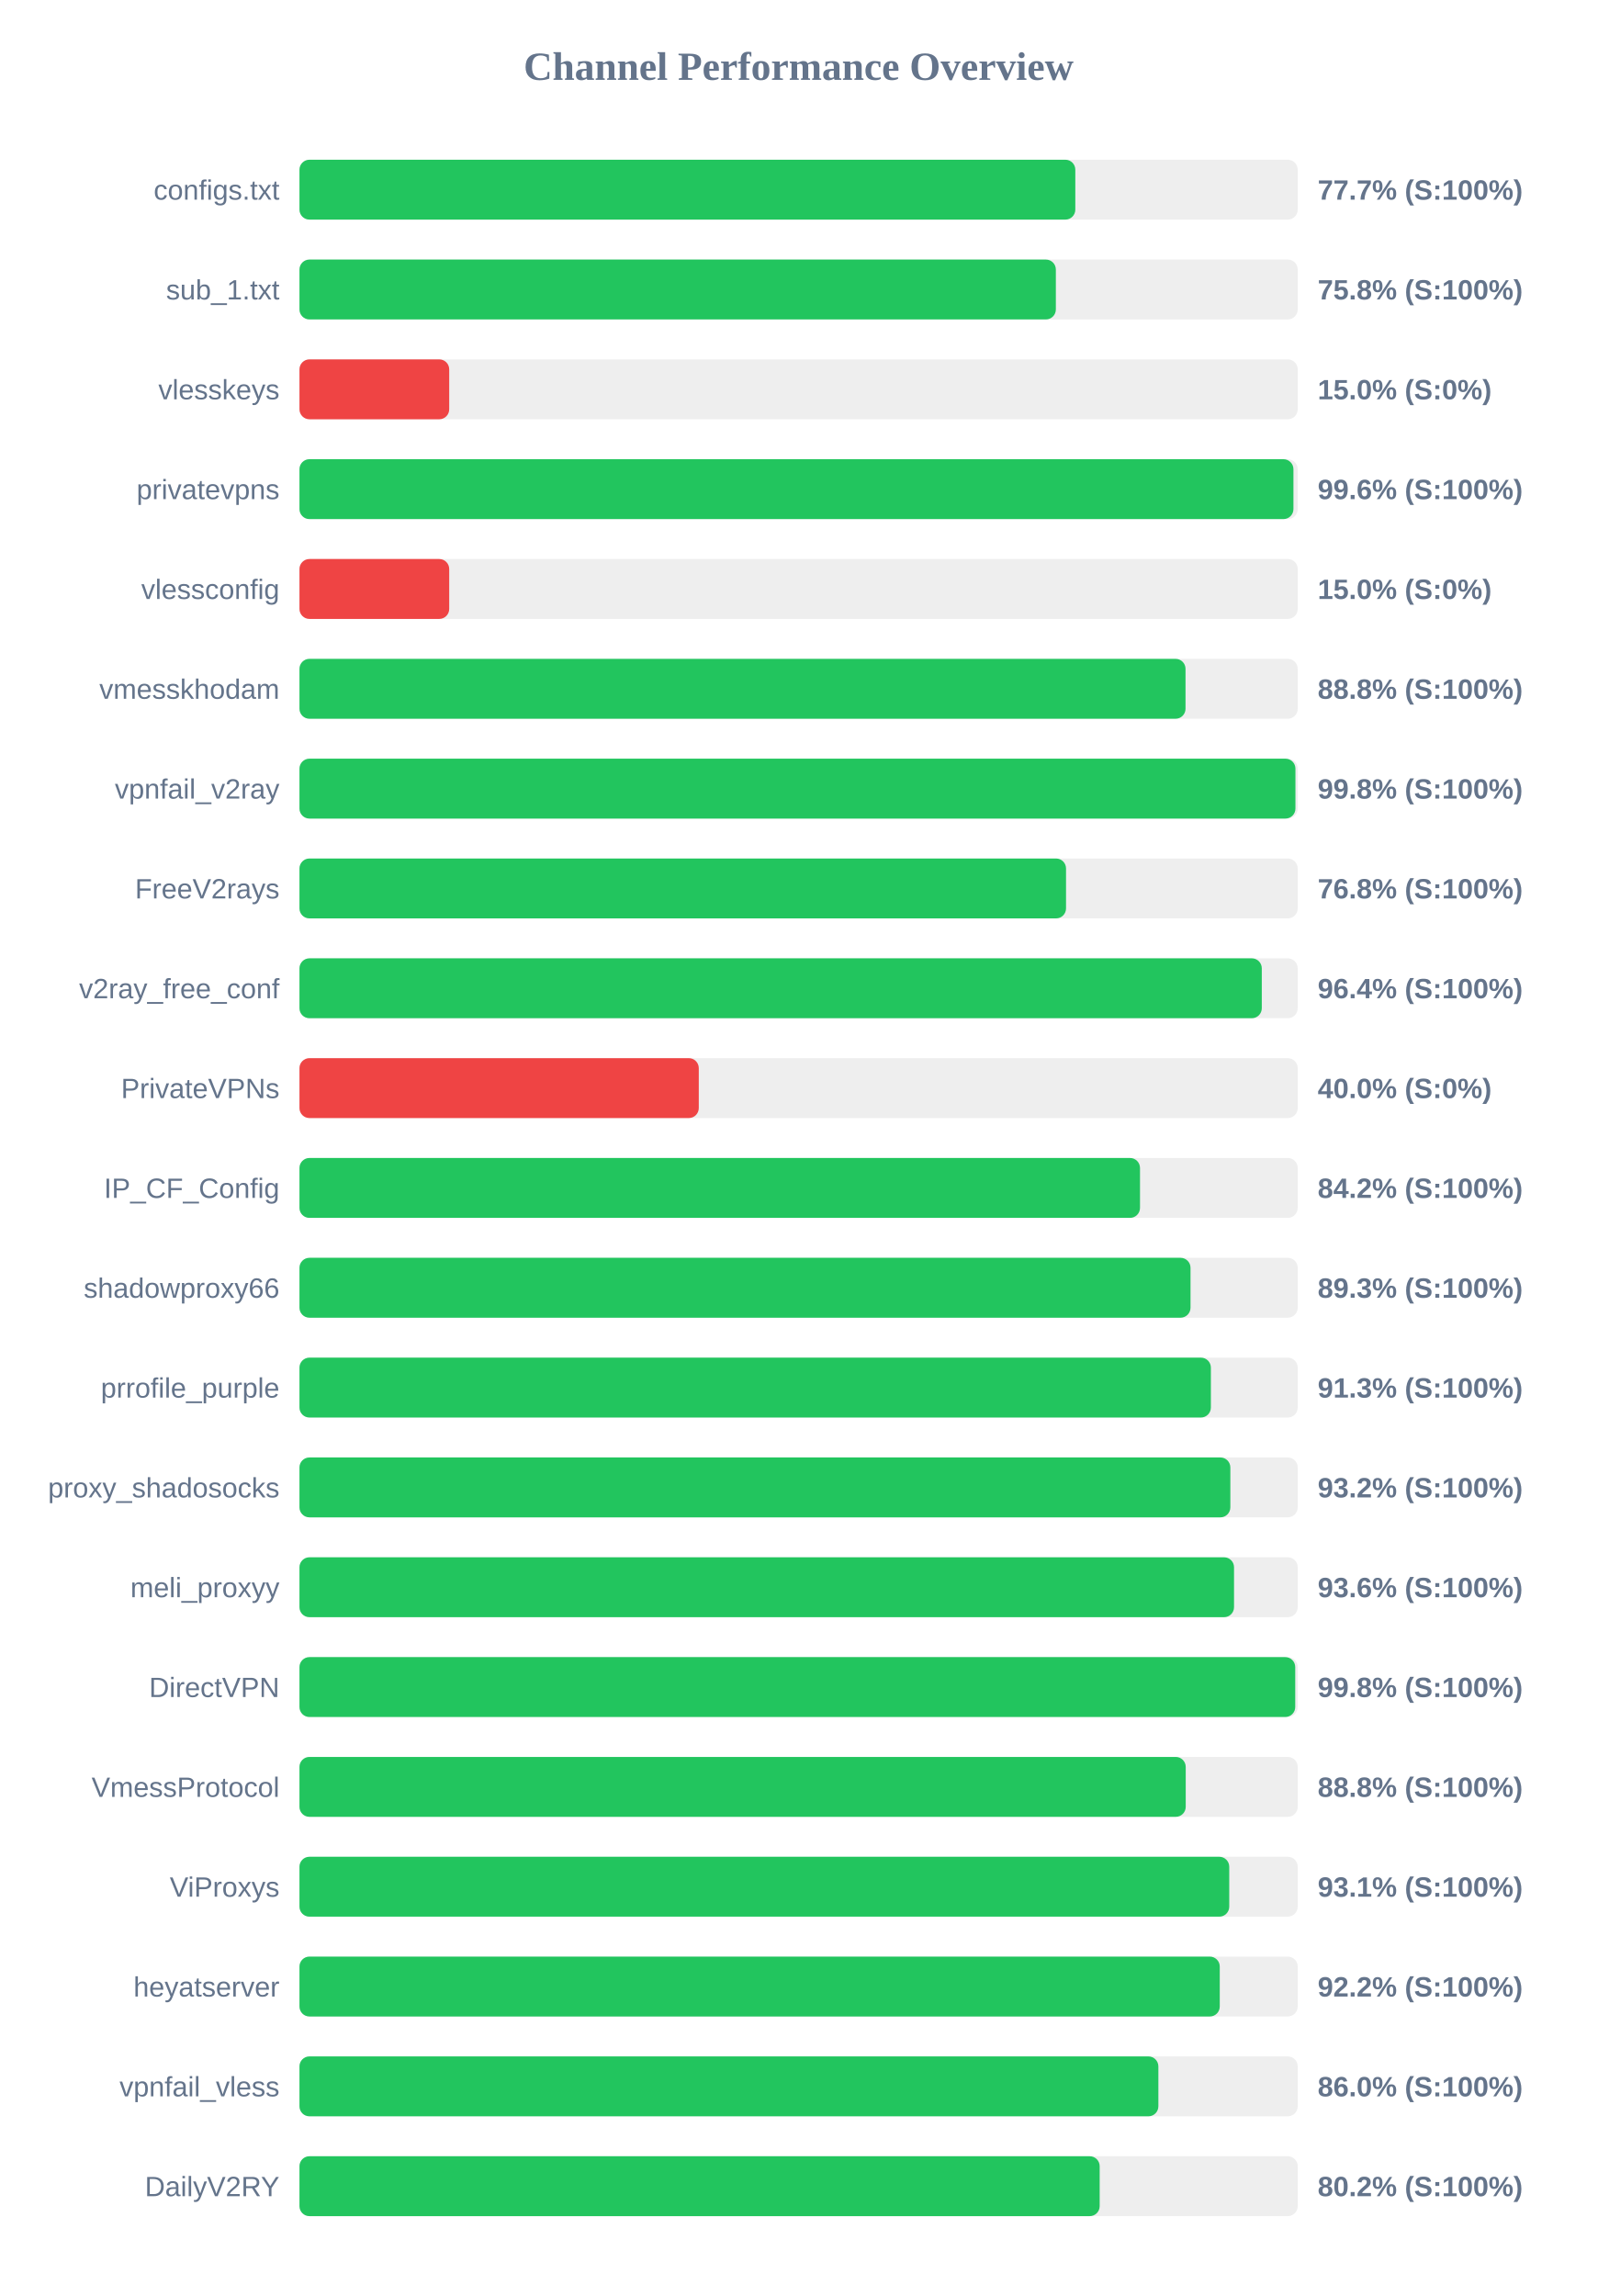
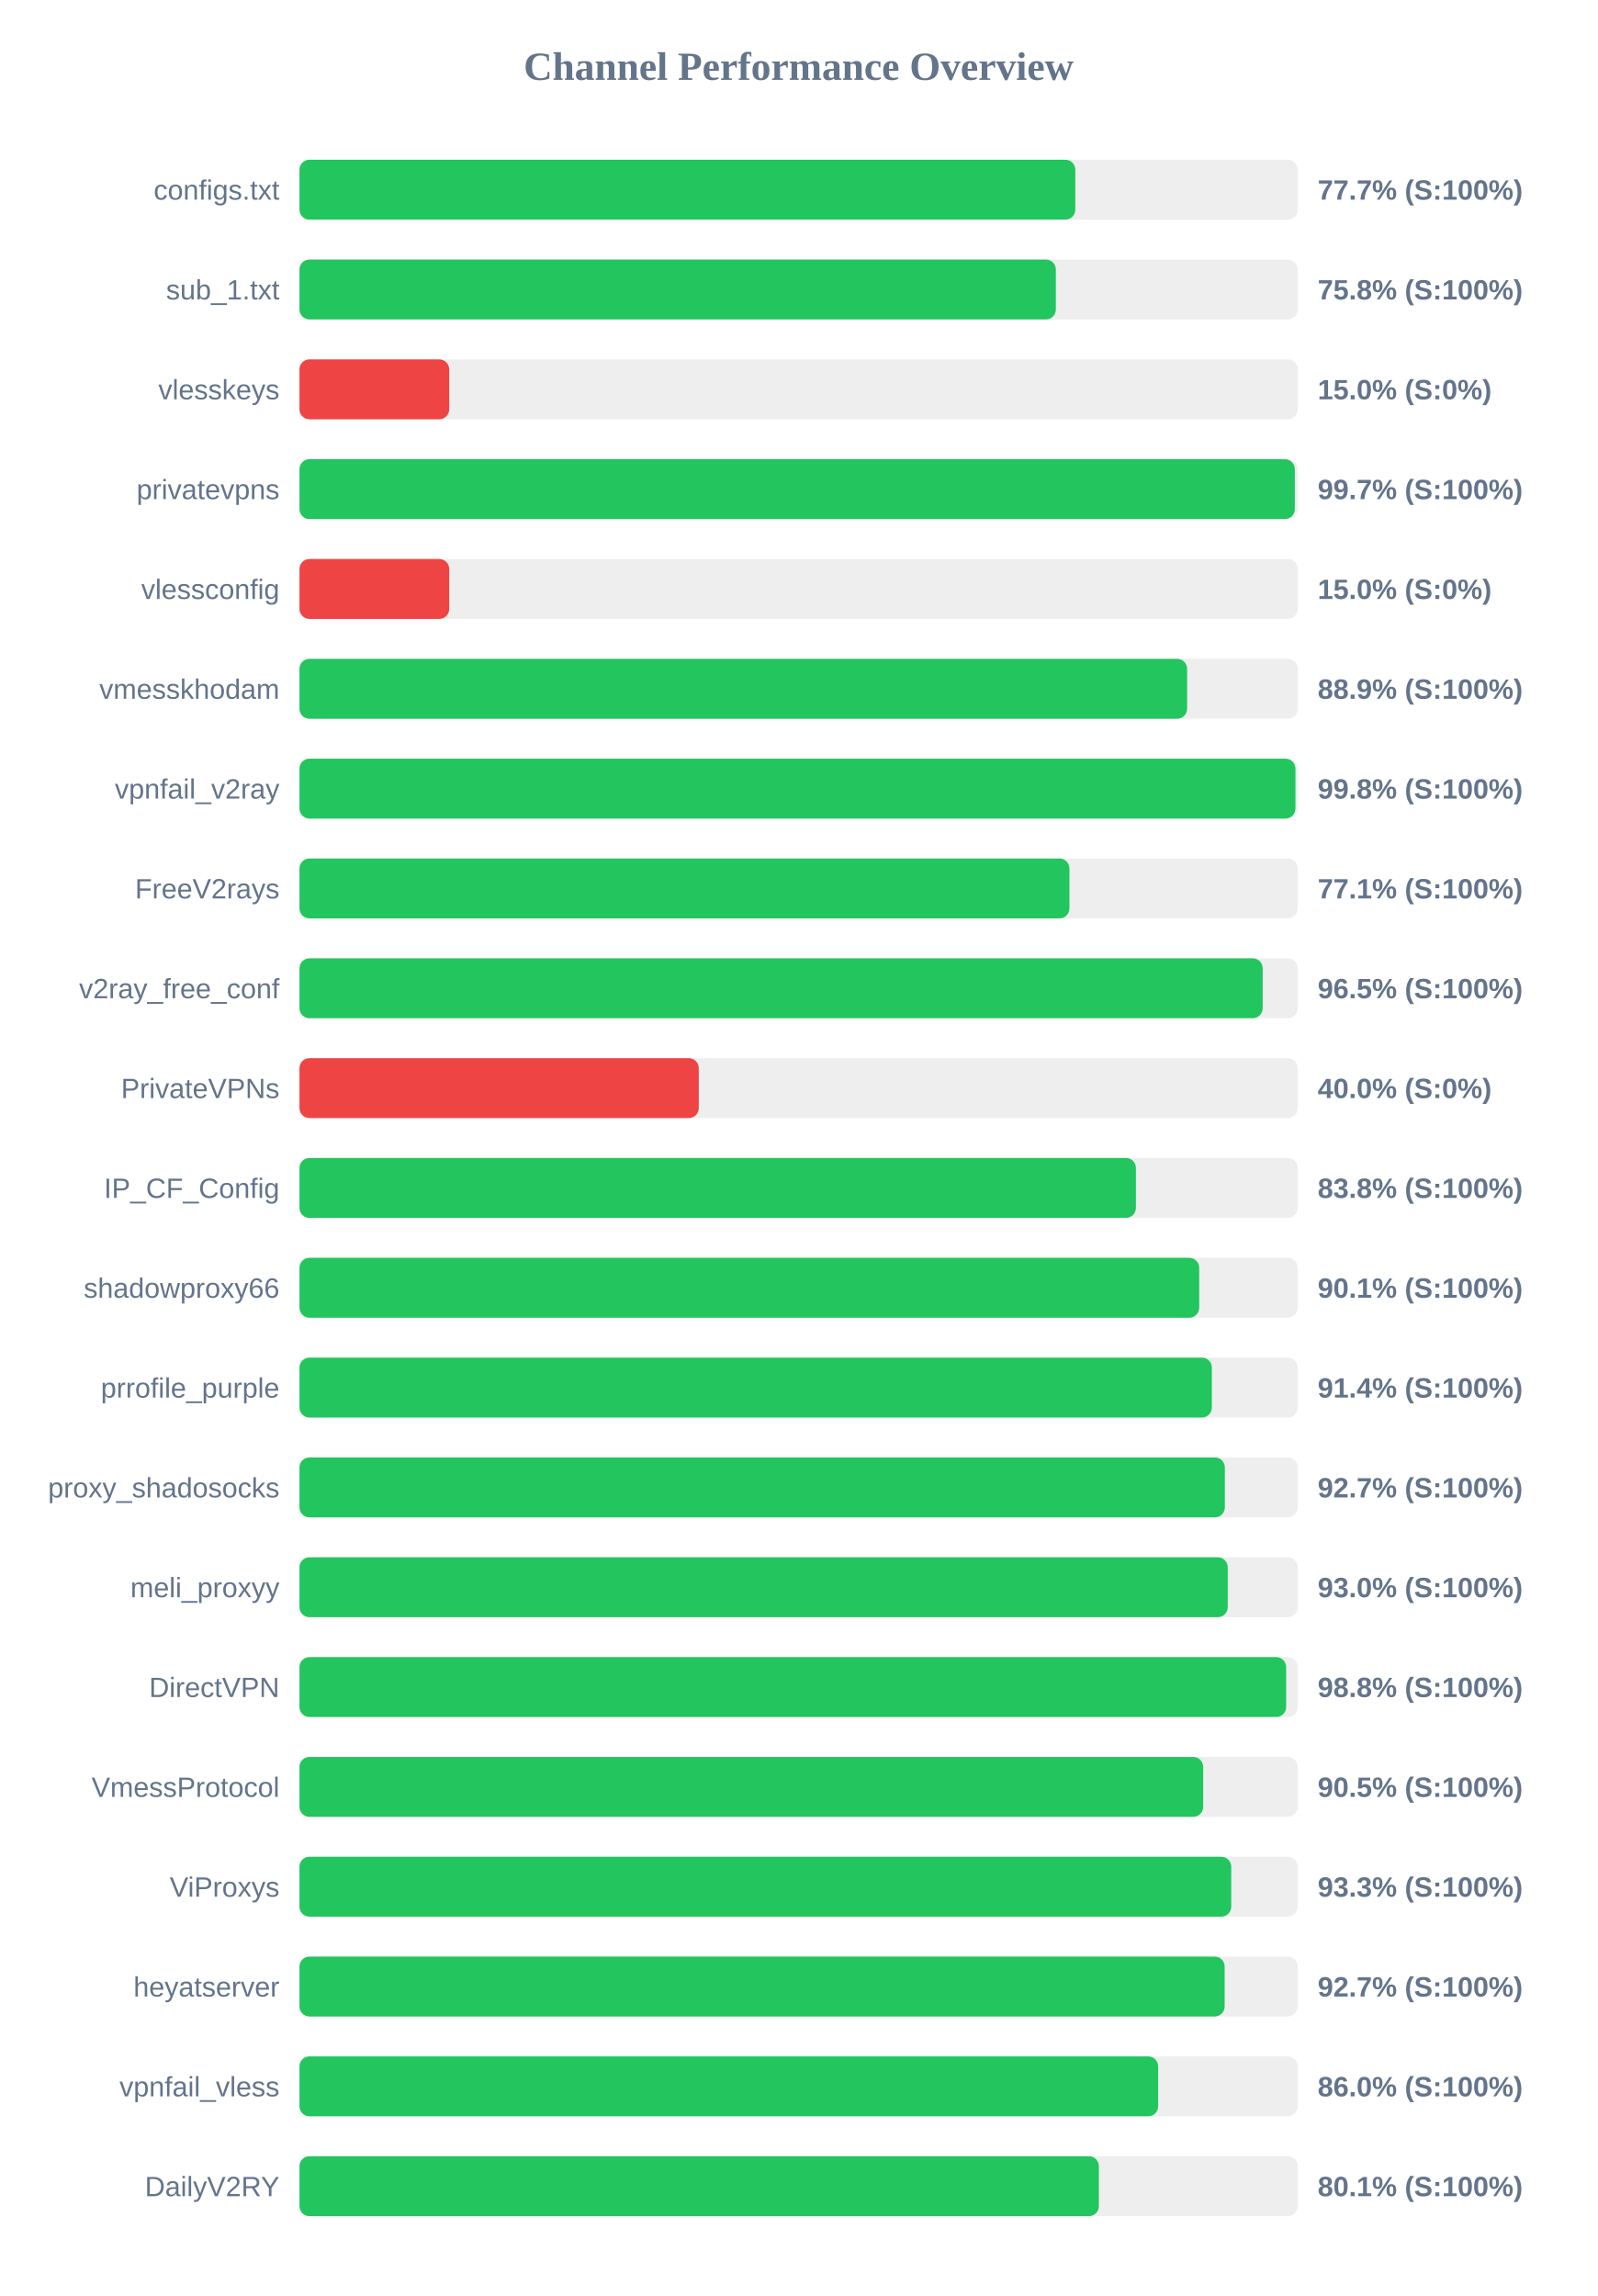
<svg xmlns="http://www.w3.org/2000/svg" width="800" height="1150" version="1.1">
  <style>
        .row { font: 14px Arial; fill: #64748b; }
        .score { font: bold 14px Arial; fill: #64748b; }
    </style>
  <text x="400" y="40" text-anchor="middle" font-size="20px" font-weight="bold" fill="#64748b">Channel Performance Overview</text>
  <rect x="150" y="80" width="500" height="30" fill="#eee" rx="5" />
  <rect x="150" y="80" width="388.6" height="30" fill="#22c55e" rx="5" />
  <text x="140" y="100" text-anchor="end" class="row">configs.txt</text>
  <text x="660" y="100" text-anchor="start" class="score">77.7% (S:100%)</text>
  <rect x="150" y="130" width="500" height="30" fill="#eee" rx="5" />
  <rect x="150" y="130" width="378.85" height="30" fill="#22c55e" rx="5" />
  <text x="140" y="150" text-anchor="end" class="row">sub_1.txt</text>
  <text x="660" y="150" text-anchor="start" class="score">75.8% (S:100%)</text>
  <rect x="150" y="180" width="500" height="30" fill="#eee" rx="5" />
  <rect x="150" y="180" width="75.0" height="30" fill="#ef4444" rx="5" />
  <text x="140" y="200" text-anchor="end" class="row">vlesskeys</text>
  <text x="660" y="200" text-anchor="start" class="score">15.0% (S:0%)</text>
  <rect x="150" y="230" width="500" height="30" fill="#eee" rx="5" />
-   <rect x="150" y="230" width="497.85" height="30" fill="#22c55e" rx="5" />
+   <rect x="150" y="230" width="498.55" height="30" fill="#22c55e" rx="5" />
  <text x="140" y="250" text-anchor="end" class="row">privatevpns</text>
-   <text x="660" y="250" text-anchor="start" class="score">99.6% (S:100%)</text>
+   <text x="660" y="250" text-anchor="start" class="score">99.7% (S:100%)</text>
  <rect x="150" y="280" width="500" height="30" fill="#eee" rx="5" />
  <rect x="150" y="280" width="75.0" height="30" fill="#ef4444" rx="5" />
  <text x="140" y="300" text-anchor="end" class="row">vlessconfig</text>
  <text x="660" y="300" text-anchor="start" class="score">15.0% (S:0%)</text>
  <rect x="150" y="330" width="500" height="30" fill="#eee" rx="5" />
-   <rect x="150" y="330" width="443.8" height="30" fill="#22c55e" rx="5" />
+   <rect x="150" y="330" width="444.6" height="30" fill="#22c55e" rx="5" />
  <text x="140" y="350" text-anchor="end" class="row">vmesskhodam</text>
-   <text x="660" y="350" text-anchor="start" class="score">88.8% (S:100%)</text>
+   <text x="660" y="350" text-anchor="start" class="score">88.9% (S:100%)</text>
  <rect x="150" y="380" width="500" height="30" fill="#eee" rx="5" />
  <rect x="150" y="380" width="498.85" height="30" fill="#22c55e" rx="5" />
  <text x="140" y="400" text-anchor="end" class="row">vpnfail_v2ray</text>
  <text x="660" y="400" text-anchor="start" class="score">99.8% (S:100%)</text>
  <rect x="150" y="430" width="500" height="30" fill="#eee" rx="5" />
-   <rect x="150" y="430" width="383.95" height="30" fill="#22c55e" rx="5" />
+   <rect x="150" y="430" width="385.65" height="30" fill="#22c55e" rx="5" />
  <text x="140" y="450" text-anchor="end" class="row">FreeV2rays</text>
-   <text x="660" y="450" text-anchor="start" class="score">76.8% (S:100%)</text>
+   <text x="660" y="450" text-anchor="start" class="score">77.1% (S:100%)</text>
  <rect x="150" y="480" width="500" height="30" fill="#eee" rx="5" />
-   <rect x="150" y="480" width="482.0" height="30" fill="#22c55e" rx="5" />
+   <rect x="150" y="480" width="482.45" height="30" fill="#22c55e" rx="5" />
  <text x="140" y="500" text-anchor="end" class="row">v2ray_free_conf</text>
-   <text x="660" y="500" text-anchor="start" class="score">96.4% (S:100%)</text>
+   <text x="660" y="500" text-anchor="start" class="score">96.5% (S:100%)</text>
  <rect x="150" y="530" width="500" height="30" fill="#eee" rx="5" />
  <rect x="150" y="530" width="200.0" height="30" fill="#ef4444" rx="5" />
  <text x="140" y="550" text-anchor="end" class="row">PrivateVPNs</text>
  <text x="660" y="550" text-anchor="start" class="score">40.0% (S:0%)</text>
  <rect x="150" y="580" width="500" height="30" fill="#eee" rx="5" />
-   <rect x="150" y="580" width="421.0" height="30" fill="#22c55e" rx="5" />
+   <rect x="150" y="580" width="418.95" height="30" fill="#22c55e" rx="5" />
  <text x="140" y="600" text-anchor="end" class="row">IP_CF_Config</text>
-   <text x="660" y="600" text-anchor="start" class="score">84.2% (S:100%)</text>
+   <text x="660" y="600" text-anchor="start" class="score">83.8% (S:100%)</text>
  <rect x="150" y="630" width="500" height="30" fill="#eee" rx="5" />
-   <rect x="150" y="630" width="446.3" height="30" fill="#22c55e" rx="5" />
+   <rect x="150" y="630" width="450.65" height="30" fill="#22c55e" rx="5" />
  <text x="140" y="650" text-anchor="end" class="row">shadowproxy66</text>
-   <text x="660" y="650" text-anchor="start" class="score">89.3% (S:100%)</text>
+   <text x="660" y="650" text-anchor="start" class="score">90.1% (S:100%)</text>
  <rect x="150" y="680" width="500" height="30" fill="#eee" rx="5" />
-   <rect x="150" y="680" width="456.5" height="30" fill="#22c55e" rx="5" />
+   <rect x="150" y="680" width="457.0" height="30" fill="#22c55e" rx="5" />
  <text x="140" y="700" text-anchor="end" class="row">prrofile_purple</text>
-   <text x="660" y="700" text-anchor="start" class="score">91.3% (S:100%)</text>
+   <text x="660" y="700" text-anchor="start" class="score">91.4% (S:100%)</text>
  <rect x="150" y="730" width="500" height="30" fill="#eee" rx="5" />
-   <rect x="150" y="730" width="466.25" height="30" fill="#22c55e" rx="5" />
+   <rect x="150" y="730" width="463.5" height="30" fill="#22c55e" rx="5" />
  <text x="140" y="750" text-anchor="end" class="row">proxy_shadosocks</text>
-   <text x="660" y="750" text-anchor="start" class="score">93.2% (S:100%)</text>
+   <text x="660" y="750" text-anchor="start" class="score">92.7% (S:100%)</text>
  <rect x="150" y="780" width="500" height="30" fill="#eee" rx="5" />
-   <rect x="150" y="780" width="468.1" height="30" fill="#22c55e" rx="5" />
+   <rect x="150" y="780" width="464.95" height="30" fill="#22c55e" rx="5" />
  <text x="140" y="800" text-anchor="end" class="row">meli_proxyy</text>
-   <text x="660" y="800" text-anchor="start" class="score">93.6% (S:100%)</text>
+   <text x="660" y="800" text-anchor="start" class="score">93.0% (S:100%)</text>
  <rect x="150" y="830" width="500" height="30" fill="#eee" rx="5" />
-   <rect x="150" y="830" width="498.75" height="30" fill="#22c55e" rx="5" />
+   <rect x="150" y="830" width="494.2" height="30" fill="#22c55e" rx="5" />
  <text x="140" y="850" text-anchor="end" class="row">DirectVPN</text>
-   <text x="660" y="850" text-anchor="start" class="score">99.8% (S:100%)</text>
+   <text x="660" y="850" text-anchor="start" class="score">98.8% (S:100%)</text>
  <rect x="150" y="880" width="500" height="30" fill="#eee" rx="5" />
-   <rect x="150" y="880" width="443.9" height="30" fill="#22c55e" rx="5" />
+   <rect x="150" y="880" width="452.65" height="30" fill="#22c55e" rx="5" />
  <text x="140" y="900" text-anchor="end" class="row">VmessProtocol</text>
-   <text x="660" y="900" text-anchor="start" class="score">88.8% (S:100%)</text>
+   <text x="660" y="900" text-anchor="start" class="score">90.5% (S:100%)</text>
  <rect x="150" y="930" width="500" height="30" fill="#eee" rx="5" />
-   <rect x="150" y="930" width="465.7" height="30" fill="#22c55e" rx="5" />
+   <rect x="150" y="930" width="466.7" height="30" fill="#22c55e" rx="5" />
  <text x="140" y="950" text-anchor="end" class="row">ViProxys</text>
-   <text x="660" y="950" text-anchor="start" class="score">93.1% (S:100%)</text>
+   <text x="660" y="950" text-anchor="start" class="score">93.3% (S:100%)</text>
  <rect x="150" y="980" width="500" height="30" fill="#eee" rx="5" />
-   <rect x="150" y="980" width="460.95" height="30" fill="#22c55e" rx="5" />
+   <rect x="150" y="980" width="463.4" height="30" fill="#22c55e" rx="5" />
  <text x="140" y="1000" text-anchor="end" class="row">heyatserver</text>
-   <text x="660" y="1000" text-anchor="start" class="score">92.2% (S:100%)</text>
+   <text x="660" y="1000" text-anchor="start" class="score">92.7% (S:100%)</text>
  <rect x="150" y="1030" width="500" height="30" fill="#eee" rx="5" />
-   <rect x="150" y="1030" width="430.2" height="30" fill="#22c55e" rx="5" />
+   <rect x="150" y="1030" width="430.1" height="30" fill="#22c55e" rx="5" />
  <text x="140" y="1050" text-anchor="end" class="row">vpnfail_vless</text>
  <text x="660" y="1050" text-anchor="start" class="score">86.0% (S:100%)</text>
  <rect x="150" y="1080" width="500" height="30" fill="#eee" rx="5" />
-   <rect x="150" y="1080" width="400.8" height="30" fill="#22c55e" rx="5" />
+   <rect x="150" y="1080" width="400.4" height="30" fill="#22c55e" rx="5" />
  <text x="140" y="1100" text-anchor="end" class="row">DailyV2RY</text>
-   <text x="660" y="1100" text-anchor="start" class="score">80.2% (S:100%)</text>
+   <text x="660" y="1100" text-anchor="start" class="score">80.1% (S:100%)</text>
</svg>
